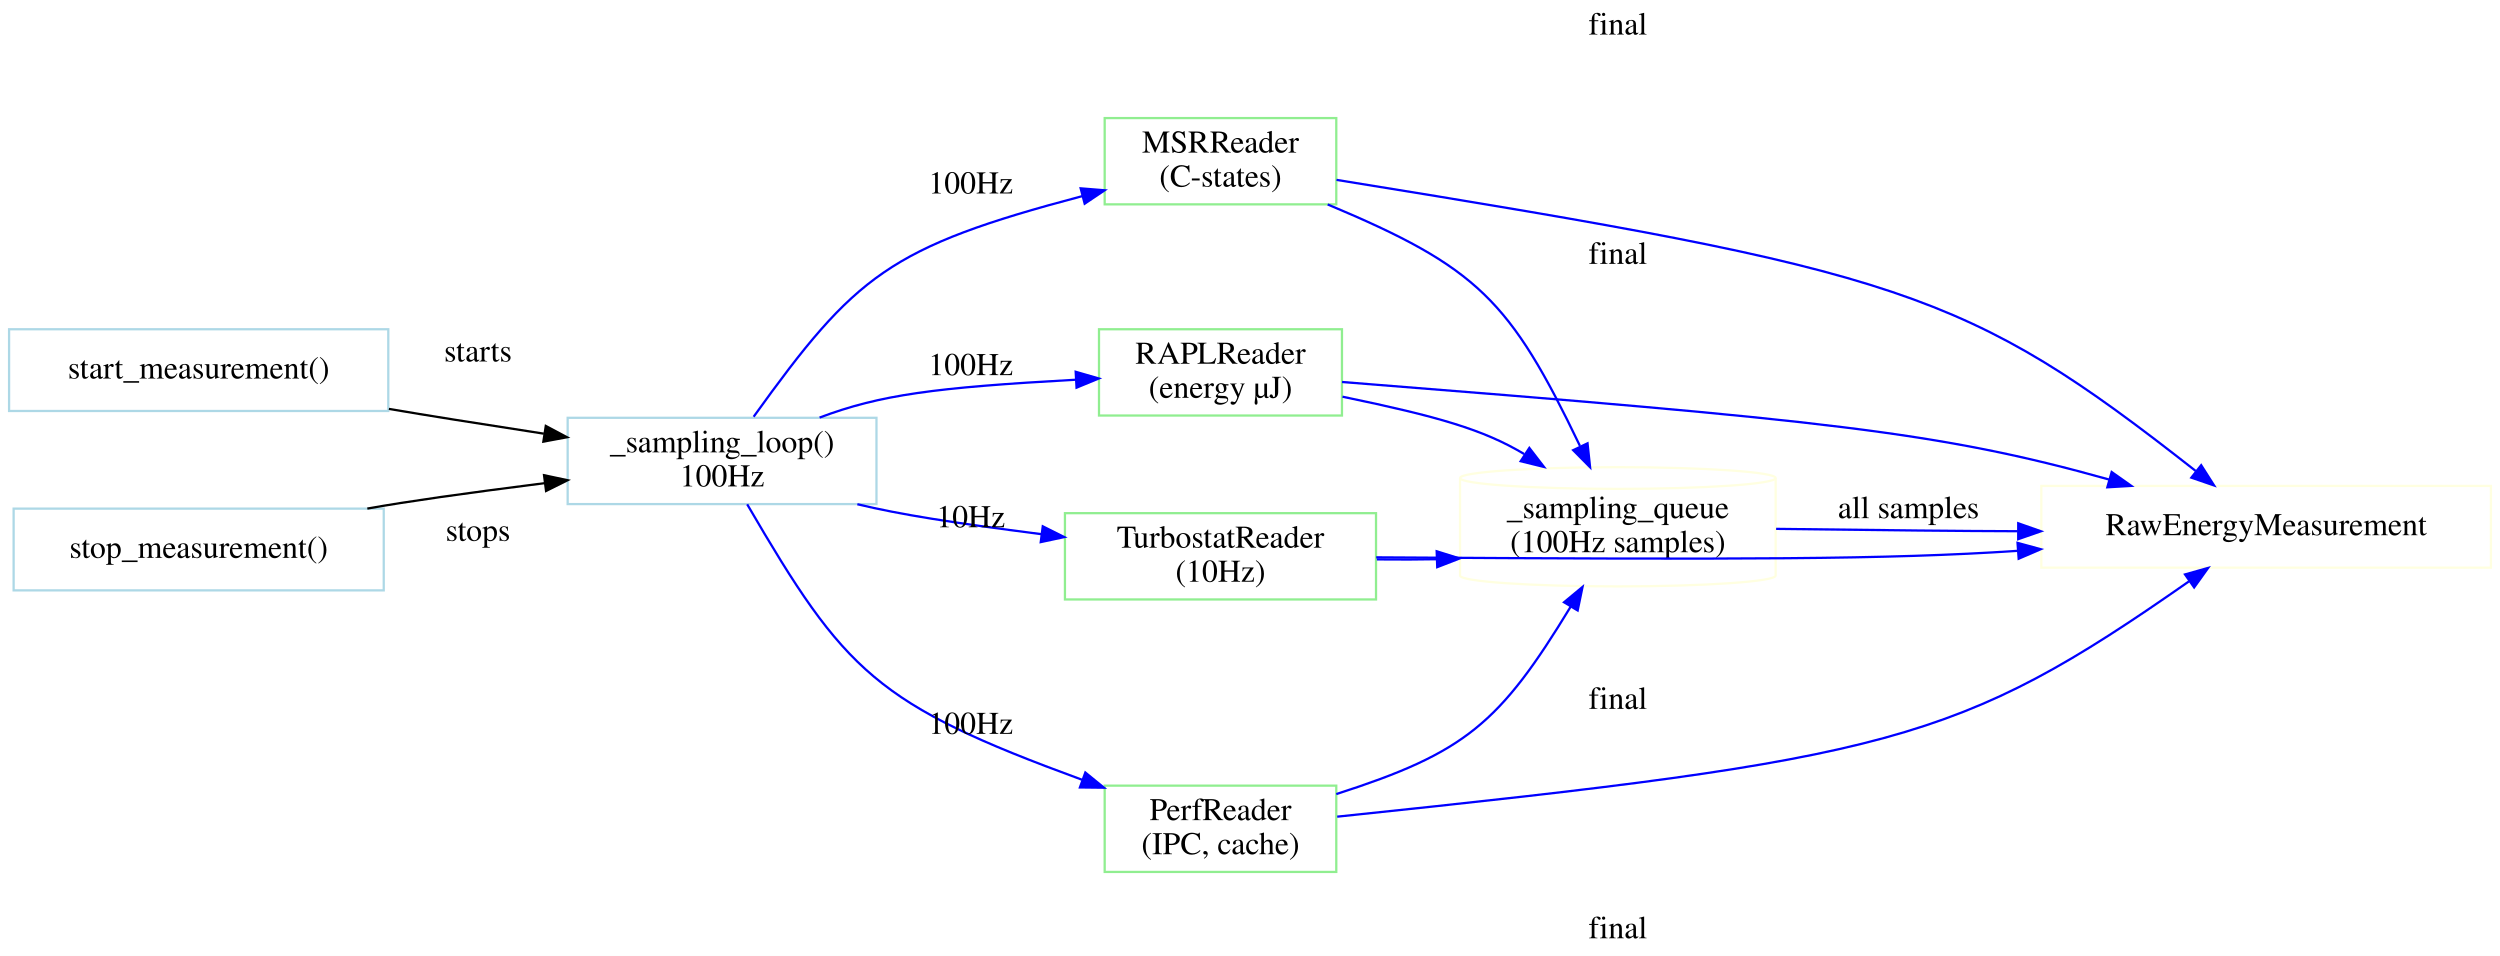
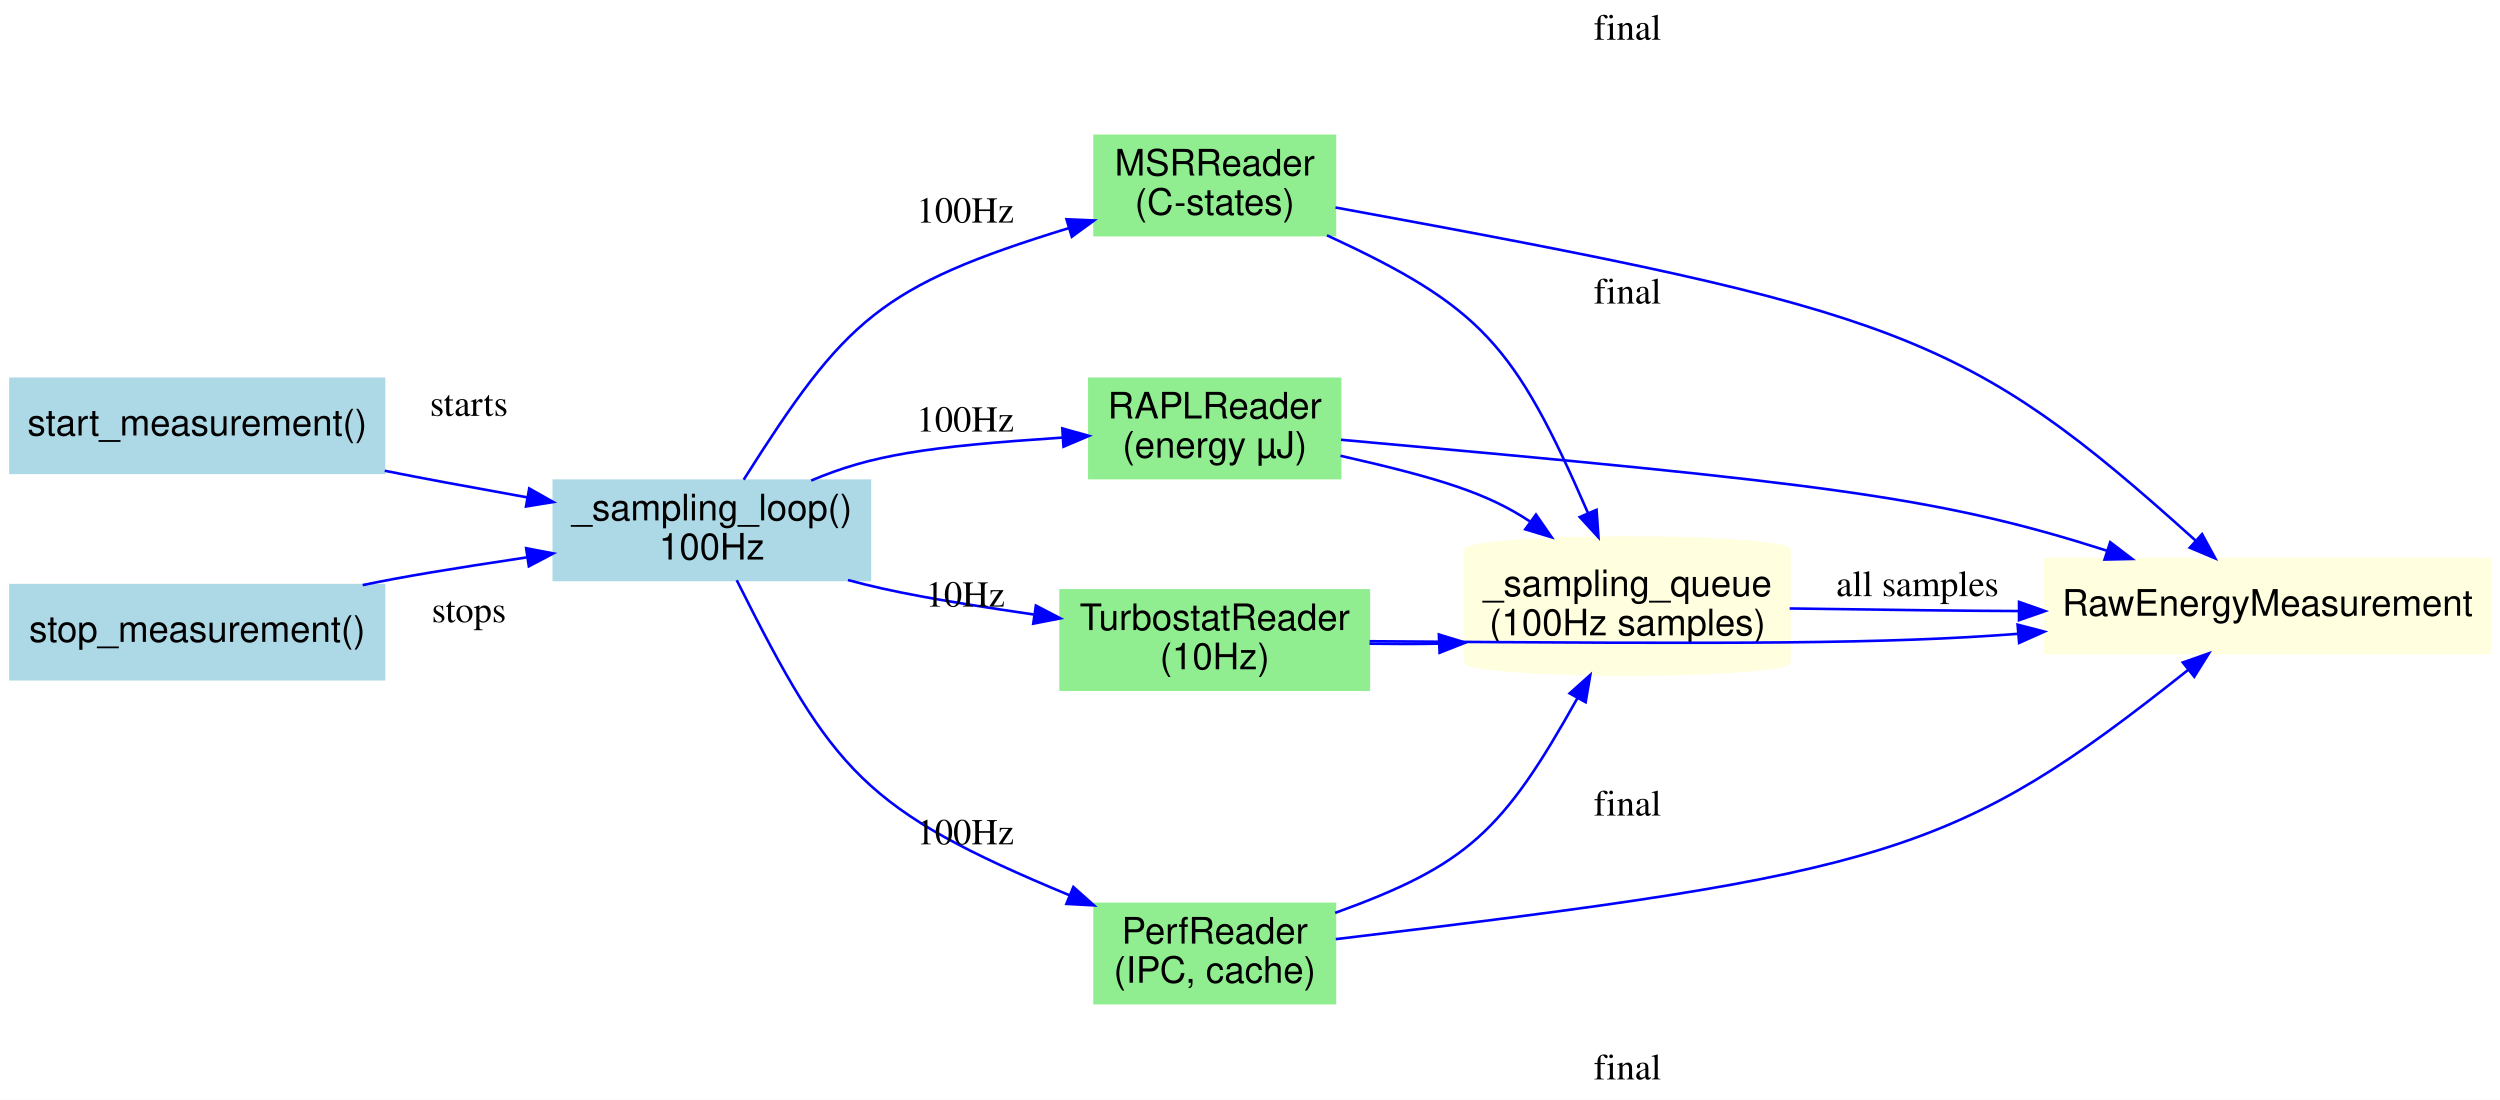
- <svg xmlns="http://www.w3.org/2000/svg" width="1101pt" height="421pt" viewBox="0.00 0.00 1101.00 421.00">
+ <svg xmlns="http://www.w3.org/2000/svg" width="957pt" height="421pt" viewBox="0.00 0.00 957.00 421.00">
  <g id="graph0" class="graph" transform="scale(1 1) rotate(0) translate(4 417)">
-     <polygon fill="white" stroke="transparent" points="-4,4 -4,-417 1097,-417 1097,4 -4,4" />
+     <polygon fill="white" stroke="transparent" points="-4,4 -4,-417 953,-417 953,4 -4,4" />
    <g id="node1" class="node">
-       <polygon fill="none" stroke="lightblue" points="167,-272 0,-272 0,-236 167,-236 167,-272" />
-       <text text-anchor="middle" x="83.5" y="-250.3" font-family="Times,serif" font-size="14.00">start_measurement()</text>
+       <polygon fill="lightblue" stroke="lightblue" points="143,-272 0,-272 0,-236 143,-236 143,-272" />
+       <text text-anchor="middle" x="71.5" y="-250.3" font-family="Helvetica,sans-Serif" font-size="14.00">start_measurement()</text>
    </g>
    <g id="node2" class="node">
-       <polygon fill="none" stroke="lightblue" points="382,-233 246,-233 246,-195 382,-195 382,-233" />
-       <text text-anchor="middle" x="314" y="-217.8" font-family="Times,serif" font-size="14.00">_sampling_loop()</text>
-       <text text-anchor="middle" x="314" y="-202.8" font-family="Times,serif" font-size="14.00">100Hz</text>
+       <polygon fill="lightblue" stroke="lightblue" points="329,-233 208,-233 208,-195 329,-195 329,-233" />
+       <text text-anchor="middle" x="268.5" y="-217.8" font-family="Helvetica,sans-Serif" font-size="14.00">_sampling_loop()</text>
+       <text text-anchor="middle" x="268.5" y="-202.8" font-family="Helvetica,sans-Serif" font-size="14.00">100Hz</text>
    </g>
    <g id="edge1" class="edge">
-       <path fill="none" stroke="black" d="M167.27,-236.92C184.15,-234.03 205.15,-230.7 235.51,-226.01" />
-       <polygon fill="black" stroke="black" points="236.36,-229.42 245.71,-224.44 235.29,-222.5 236.36,-229.42" />
-       <text text-anchor="middle" x="206.5" y="-257.8" font-family="Times,serif" font-size="14.00">starts</text>
+       <path fill="none" stroke="blue" d="M143.28,-236.79C157.01,-234.04 173.94,-230.9 197.9,-226.59" />
+       <polygon fill="blue" stroke="blue" points="198.59,-230.02 207.82,-224.81 197.36,-223.13 198.59,-230.02" />
+       <text text-anchor="middle" x="175.5" y="-257.8" font-family="Times,serif" font-size="14.00">starts</text>
    </g>
    <g id="node3" class="node">
-       <polygon fill="none" stroke="lightgreen" points="587,-272 480,-272 480,-234 587,-234 587,-272" />
-       <text text-anchor="middle" x="533.5" y="-256.8" font-family="Times,serif" font-size="14.00">RAPLReader</text>
-       <text text-anchor="middle" x="533.5" y="-241.8" font-family="Times,serif" font-size="14.00">(energy µJ)</text>
+       <polygon fill="lightgreen" stroke="lightgreen" points="509,-272 413,-272 413,-234 509,-234 509,-272" />
+       <text text-anchor="middle" x="461" y="-256.8" font-family="Helvetica,sans-Serif" font-size="14.00">RAPLReader</text>
+       <text text-anchor="middle" x="461" y="-241.8" font-family="Helvetica,sans-Serif" font-size="14.00">(energy µJ)</text>
    </g>
    <g id="edge2" class="edge">
-       <path fill="none" stroke="blue" d="M356.95,-233.1C383.74,-243.18 407.61,-246.31 469.62,-249.76" />
-       <polygon fill="blue" stroke="blue" points="469.73,-253.27 479.91,-250.32 470.11,-246.28 469.73,-253.27" />
-       <text text-anchor="middle" x="423.5" y="-251.8" font-family="Times,serif" font-size="14.00">100Hz</text>
+       <path fill="none" stroke="blue" d="M306.5,-233.04C329.61,-242.82 350.3,-246 402.7,-249.49" />
+       <polygon fill="blue" stroke="blue" points="402.66,-253 412.86,-250.15 403.11,-246.01 402.66,-253" />
+       <text text-anchor="middle" x="365.5" y="-251.8" font-family="Times,serif" font-size="14.00">100Hz</text>
    </g>
    <g id="node4" class="node">
-       <polygon fill="none" stroke="lightgreen" points="584.5,-365 482.5,-365 482.5,-327 584.5,-327 584.5,-365" />
-       <text text-anchor="middle" x="533.5" y="-349.8" font-family="Times,serif" font-size="14.00">MSRReader</text>
-       <text text-anchor="middle" x="533.5" y="-334.8" font-family="Times,serif" font-size="14.00">(C-states)</text>
+       <polygon fill="lightgreen" stroke="lightgreen" points="507,-365 415,-365 415,-327 507,-327 507,-365" />
+       <text text-anchor="middle" x="461" y="-349.8" font-family="Helvetica,sans-Serif" font-size="14.00">MSRReader</text>
+       <text text-anchor="middle" x="461" y="-334.8" font-family="Helvetica,sans-Serif" font-size="14.00">(C-states)</text>
    </g>
    <g id="edge3" class="edge">
-       <path fill="none" stroke="blue" d="M327.9,-233.47C372.78,-295.84 387.57,-308.11 472.61,-330.62" />
-       <polygon fill="blue" stroke="blue" points="471.92,-334.06 482.48,-333.2 473.69,-327.29 471.92,-334.06" />
-       <text text-anchor="middle" x="423.5" y="-331.8" font-family="Times,serif" font-size="14.00">100Hz</text>
+       <path fill="none" stroke="blue" d="M280.68,-233.37C319.57,-294.75 332.68,-307.38 405.2,-329.7" />
+       <polygon fill="blue" stroke="blue" points="404.26,-333.07 414.84,-332.62 406.29,-326.37 404.26,-333.07" />
+       <text text-anchor="middle" x="365.5" y="-331.8" font-family="Times,serif" font-size="14.00">100Hz</text>
    </g>
    <g id="node5" class="node">
-       <polygon fill="none" stroke="lightgreen" points="584.5,-71 482.5,-71 482.5,-33 584.5,-33 584.5,-71" />
-       <text text-anchor="middle" x="533.5" y="-55.8" font-family="Times,serif" font-size="14.00">PerfReader</text>
-       <text text-anchor="middle" x="533.5" y="-40.8" font-family="Times,serif" font-size="14.00">(IPC, cache)</text>
+       <polygon fill="lightgreen" stroke="lightgreen" points="507,-71 415,-71 415,-33 507,-33 507,-71" />
+       <text text-anchor="middle" x="461" y="-55.8" font-family="Helvetica,sans-Serif" font-size="14.00">PerfReader</text>
+       <text text-anchor="middle" x="461" y="-40.8" font-family="Helvetica,sans-Serif" font-size="14.00">(IPC, cache)</text>
    </g>
    <g id="edge4" class="edge">
-       <path fill="none" stroke="blue" d="M325.06,-194.9C368.14,-120.99 381.65,-106.87 472.54,-73.59" />
-       <polygon fill="blue" stroke="blue" points="473.98,-76.79 482.19,-70.09 471.59,-70.21 473.98,-76.79" />
-       <text text-anchor="middle" x="423.5" y="-93.8" font-family="Times,serif" font-size="14.00">100Hz</text>
+       <path fill="none" stroke="blue" d="M278.02,-194.89C314.86,-121.46 326.74,-106.99 405.4,-74.29" />
+       <polygon fill="blue" stroke="blue" points="406.88,-77.47 414.8,-70.42 404.22,-70.99 406.88,-77.47" />
+       <text text-anchor="middle" x="365.5" y="-93.8" font-family="Times,serif" font-size="14.00">100Hz</text>
    </g>
    <g id="node6" class="node">
-       <polygon fill="none" stroke="lightgreen" points="602,-191 465,-191 465,-153 602,-153 602,-191" />
-       <text text-anchor="middle" x="533.5" y="-175.8" font-family="Times,serif" font-size="14.00">TurbostatReader</text>
-       <text text-anchor="middle" x="533.5" y="-160.8" font-family="Times,serif" font-size="14.00">(10Hz)</text>
+       <polygon fill="lightgreen" stroke="lightgreen" points="520,-191 402,-191 402,-153 520,-153 520,-191" />
+       <text text-anchor="middle" x="461" y="-175.8" font-family="Helvetica,sans-Serif" font-size="14.00">TurbostatReader</text>
+       <text text-anchor="middle" x="461" y="-160.8" font-family="Helvetica,sans-Serif" font-size="14.00">(10Hz)</text>
    </g>
    <g id="edge5" class="edge">
-       <path fill="none" stroke="blue" d="M373.58,-194.94C392.63,-190.36 414.97,-186.86 454.55,-181.76" />
-       <polygon fill="blue" stroke="blue" points="455.23,-185.21 464.7,-180.47 454.34,-178.26 455.23,-185.21" />
-       <text text-anchor="middle" x="423.5" y="-184.8" font-family="Times,serif" font-size="14.00">10Hz</text>
+       <path fill="none" stroke="blue" d="M320.61,-194.96C337.31,-190.38 356.92,-186.88 391.7,-181.77" />
+       <polygon fill="blue" stroke="blue" points="392.53,-185.19 401.92,-180.29 391.52,-178.26 392.53,-185.19" />
+       <text text-anchor="middle" x="365.5" y="-184.8" font-family="Times,serif" font-size="14.00">10Hz</text>
    </g>
    <g id="node7" class="node">
-       <path fill="none" stroke="lightyellow" d="M778,-206.48C778,-209.11 746.85,-211.25 708.5,-211.25 670.15,-211.25 639,-209.11 639,-206.48 639,-206.48 639,-163.52 639,-163.52 639,-160.89 670.15,-158.75 708.5,-158.75 746.85,-158.75 778,-160.89 778,-163.52 778,-163.52 778,-206.48 778,-206.48" />
-       <path fill="none" stroke="lightyellow" d="M778,-206.48C778,-203.84 746.85,-201.7 708.5,-201.7 670.15,-201.7 639,-203.84 639,-206.48" />
-       <text text-anchor="middle" x="708.5" y="-188.8" font-family="Times,serif" font-size="14.00">_sampling_queue</text>
-       <text text-anchor="middle" x="708.5" y="-173.8" font-family="Times,serif" font-size="14.00">(100Hz samples)</text>
+       <path fill="lightyellow" stroke="lightyellow" d="M681,-206.48C681,-209.11 653.21,-211.25 619,-211.25 584.79,-211.25 557,-209.11 557,-206.48 557,-206.48 557,-163.52 557,-163.52 557,-160.89 584.79,-158.75 619,-158.75 653.21,-158.75 681,-160.89 681,-163.52 681,-163.52 681,-206.48 681,-206.48" />
+       <path fill="none" stroke="lightyellow" d="M681,-206.48C681,-203.84 653.21,-201.7 619,-201.7 584.79,-201.7 557,-203.84 557,-206.48" />
+       <text text-anchor="middle" x="619" y="-188.8" font-family="Helvetica,sans-Serif" font-size="14.00">_sampling_queue</text>
+       <text text-anchor="middle" x="619" y="-173.8" font-family="Helvetica,sans-Serif" font-size="14.00">(100Hz samples)</text>
    </g>
    <g id="edge6" class="edge">
-       <path fill="none" stroke="blue" d="M587.24,-242.29C629.51,-233.52 649.35,-227.76 667.26,-217.04" />
-       <polygon fill="blue" stroke="blue" points="669.52,-219.74 675.98,-211.35 665.7,-213.88 669.52,-219.74" />
+       <path fill="none" stroke="blue" d="M509.13,-242.53C547.46,-233.84 565.48,-228.12 581.62,-217.41" />
+       <polygon fill="blue" stroke="blue" points="583.97,-220.04 589.99,-211.32 579.85,-214.38 583.97,-220.04" />
    </g>
    <g id="node9" class="node">
-       <polygon fill="none" stroke="lightyellow" points="1093,-203 895,-203 895,-167 1093,-167 1093,-203" />
-       <text text-anchor="middle" x="994" y="-181.3" font-family="Times,serif" font-size="14.00">RawEnergyMeasurement</text>
+       <polygon fill="lightyellow" stroke="lightyellow" points="949,-203 779,-203 779,-167 949,-167 949,-203" />
+       <text text-anchor="middle" x="864" y="-181.3" font-family="Helvetica,sans-Serif" font-size="14.00">RawEnergyMeasurement</text>
    </g>
    <g id="edge12" class="edge">
-       <path fill="none" stroke="blue" d="M587.04,-248.77C800.11,-231.89 849.7,-226.87 924.84,-205.81" />
-       <polygon fill="blue" stroke="blue" points="925.98,-209.12 934.64,-203.01 924.07,-202.39 925.98,-209.12" />
-       <text text-anchor="middle" x="708.5" y="-300.8" font-family="Times,serif" font-size="14.00">final</text>
+       <path fill="none" stroke="blue" d="M509.34,-248.66C693.64,-232.05 737.54,-226.98 802.46,-206.21" />
+       <polygon fill="blue" stroke="blue" points="803.79,-209.46 812.21,-203.03 801.62,-202.8 803.79,-209.46" />
+       <text text-anchor="middle" x="619" y="-300.8" font-family="Times,serif" font-size="14.00">final</text>
    </g>
    <g id="edge7" class="edge">
-       <path fill="none" stroke="blue" d="M580.71,-326.96C646.85,-299.22 660.98,-284.85 691.81,-220.62" />
-       <polygon fill="blue" stroke="blue" points="695.15,-221.76 696.28,-211.22 688.82,-218.75 695.15,-221.76" />
+       <path fill="none" stroke="blue" d="M503.96,-326.92C563.1,-299.55 575.85,-285.08 603.84,-220.7" />
+       <polygon fill="blue" stroke="blue" points="607.16,-221.84 607.9,-211.28 600.73,-219.08 607.16,-221.84" />
    </g>
    <g id="edge13" class="edge">
-       <path fill="none" stroke="blue" d="M584.6,-337.78C833.92,-297.52 861.45,-289.26 962.99,-209.58" />
-       <polygon fill="blue" stroke="blue" points="965.4,-212.14 971.09,-203.2 961.07,-206.64 965.4,-212.14" />
-       <text text-anchor="middle" x="708.5" y="-401.8" font-family="Times,serif" font-size="14.00">final</text>
+       <path fill="none" stroke="blue" d="M507.23,-337.57C723.79,-297.91 748.28,-289.48 836.43,-210.1" />
+       <polygon fill="blue" stroke="blue" points="838.95,-212.54 844.02,-203.23 834.25,-207.34 838.95,-212.54" />
+       <text text-anchor="middle" x="619" y="-401.8" font-family="Times,serif" font-size="14.00">final</text>
    </g>
    <g id="edge8" class="edge">
-       <path fill="none" stroke="blue" d="M584.5,-67.29C641.41,-85.57 656.47,-98.39 687.78,-149.92" />
-       <polygon fill="blue" stroke="blue" points="684.8,-151.76 692.95,-158.52 690.8,-148.15 684.8,-151.76" />
+       <path fill="none" stroke="blue" d="M507.1,-67.55C557.64,-85.81 571.3,-98.69 599.84,-149.75" />
+       <polygon fill="blue" stroke="blue" points="596.86,-151.58 604.76,-158.64 602.98,-148.19 596.86,-151.58" />
    </g>
    <g id="edge14" class="edge">
-       <path fill="none" stroke="blue" d="M584.9,-57.34C829.08,-82.89 857.94,-89.66 960.01,-160.96" />
-       <polygon fill="blue" stroke="blue" points="958.28,-164.02 968.47,-166.9 962.3,-158.29 958.28,-164.02" />
-       <text text-anchor="middle" x="708.5" y="-3.8" font-family="Times,serif" font-size="14.00">final</text>
+       <path fill="none" stroke="blue" d="M507.34,-57.5C718.81,-82.79 744.43,-89.7 833.62,-160.56" />
+       <polygon fill="blue" stroke="blue" points="831.59,-163.41 841.59,-166.92 835.96,-157.94 831.59,-163.41" />
+       <text text-anchor="middle" x="619" y="-3.8" font-family="Times,serif" font-size="14.00">final</text>
    </g>
    <g id="edge9" class="edge">
-       <path fill="none" stroke="blue" d="M602.37,-170.64C612.55,-170.54 621.19,-170.56 628.77,-170.72" />
-       <polygon fill="blue" stroke="blue" points="628.71,-174.22 638.83,-171.06 628.95,-167.23 628.71,-174.22" />
+       <path fill="none" stroke="blue" d="M520.27,-170.59C530.61,-170.44 539.23,-170.44 546.72,-170.61" />
+       <polygon fill="blue" stroke="blue" points="546.8,-174.12 556.93,-171 547.07,-167.12 546.8,-174.12" />
    </g>
    <g id="edge15" class="edge">
-       <path fill="none" stroke="blue" d="M602.08,-171.55C764.38,-170.52 827.05,-170.58 884.44,-174.4" />
-       <polygon fill="blue" stroke="blue" points="884.52,-177.92 894.75,-175.13 885.02,-170.94 884.52,-177.92" />
-       <text text-anchor="middle" x="708.5" y="-104.8" font-family="Times,serif" font-size="14.00">final</text>
+       <path fill="none" stroke="blue" d="M520.29,-171.54C663.25,-170.45 718.08,-170.5 768.54,-174.38" />
+       <polygon fill="blue" stroke="blue" points="768.34,-177.88 778.6,-175.21 768.92,-170.9 768.34,-177.88" />
+       <text text-anchor="middle" x="619" y="-104.8" font-family="Times,serif" font-size="14.00">final</text>
    </g>
    <g id="edge11" class="edge">
-       <path fill="none" stroke="blue" d="M778.2,-184.09C827.45,-183.47 859.66,-183.12 884.57,-183.05" />
-       <polygon fill="blue" stroke="blue" points="884.83,-186.55 894.83,-183.03 884.82,-179.55 884.83,-186.55" />
-       <text text-anchor="middle" x="836.5" y="-188.8" font-family="Times,serif" font-size="14.00">all samples</text>
+       <path fill="none" stroke="blue" d="M681.08,-184.08C721.24,-183.5 748,-183.17 768.81,-183.09" />
+       <polygon fill="blue" stroke="blue" points="768.89,-186.59 778.88,-183.08 768.88,-179.59 768.89,-186.59" />
+       <text text-anchor="middle" x="730" y="-188.8" font-family="Times,serif" font-size="14.00">all samples</text>
    </g>
    <g id="node8" class="node">
-       <polygon fill="none" stroke="lightblue" points="165,-193 2,-193 2,-157 165,-157 165,-193" />
-       <text text-anchor="middle" x="83.5" y="-171.3" font-family="Times,serif" font-size="14.00">stop_measurement()</text>
+       <polygon fill="lightblue" stroke="lightblue" points="143,-193 0,-193 0,-157 143,-157 143,-193" />
+       <text text-anchor="middle" x="71.5" y="-171.3" font-family="Helvetica,sans-Serif" font-size="14.00">stop_measurement()</text>
    </g>
    <g id="edge10" class="edge">
-       <path fill="none" stroke="black" d="M157.77,-193.02C176.33,-196.33 199.34,-199.56 235.84,-204.22" />
-       <polygon fill="black" stroke="black" points="235.59,-207.72 245.96,-205.51 236.48,-200.78 235.59,-207.72" />
-       <text text-anchor="middle" x="206.5" y="-178.8" font-family="Times,serif" font-size="14.00">stops</text>
+       <path fill="none" stroke="blue" d="M134.83,-193.03C149.99,-196.2 168.66,-199.29 197.6,-203.63" />
+       <polygon fill="blue" stroke="blue" points="197.41,-207.14 207.82,-205.15 198.44,-200.22 197.41,-207.14" />
+       <text text-anchor="middle" x="175.5" y="-178.8" font-family="Times,serif" font-size="14.00">stops</text>
    </g>
  </g>
</svg>
